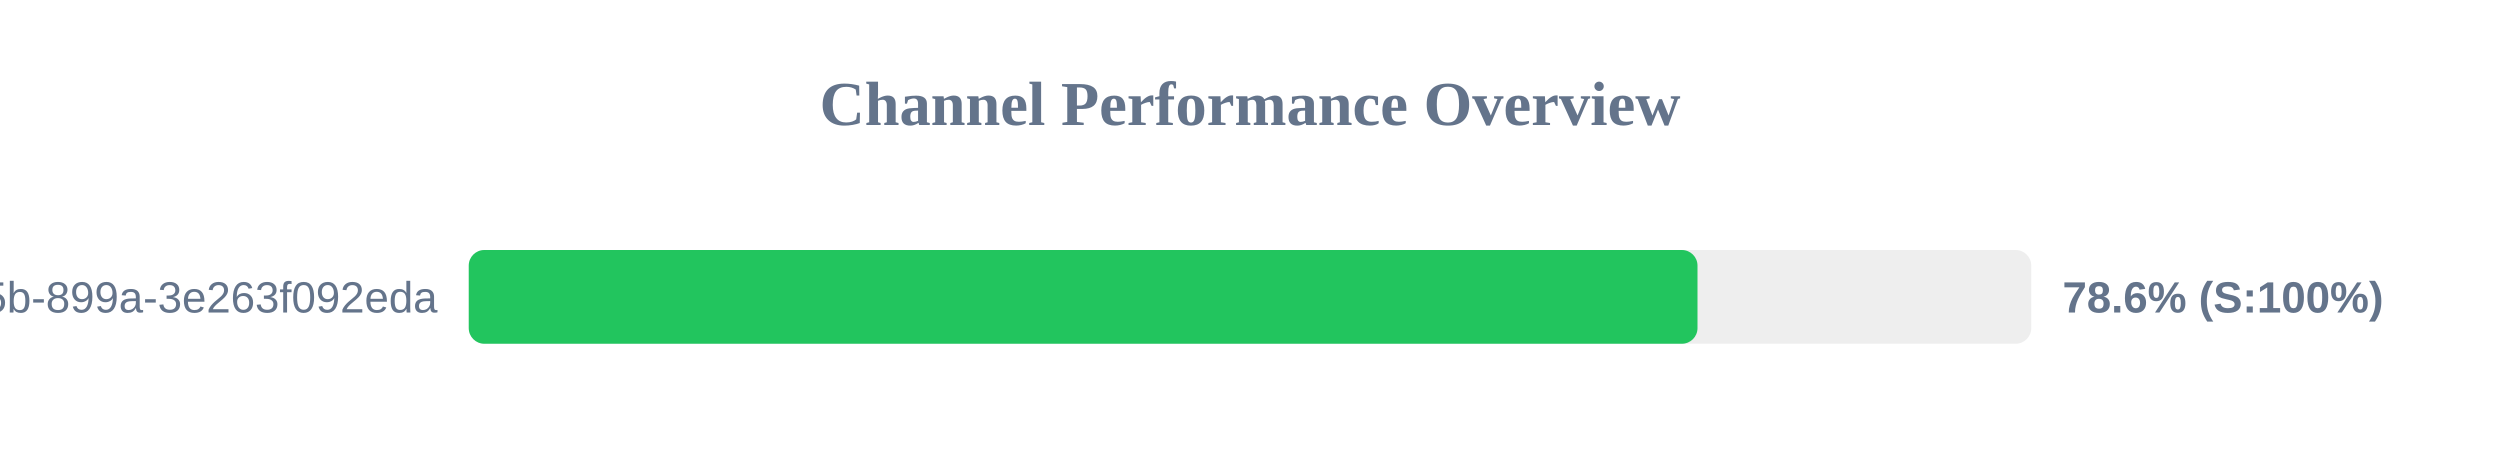
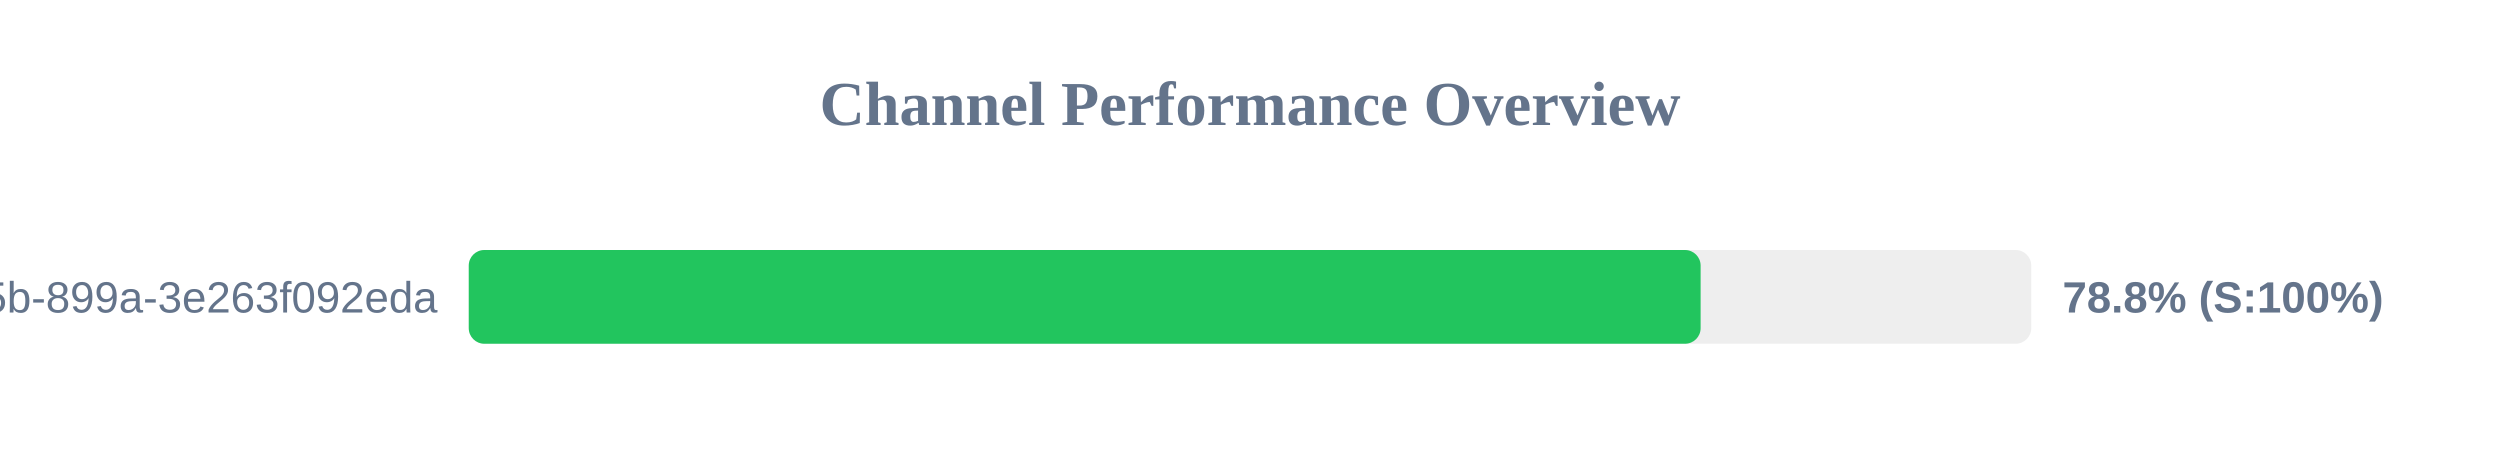
<svg xmlns="http://www.w3.org/2000/svg" width="800" height="150" version="1.1">
  <style>
        .row { font: 14px Arial; fill: #64748b; }
        .score { font: bold 14px Arial; fill: #64748b; }
    </style>
  <text x="400" y="40" text-anchor="middle" font-size="20px" font-weight="bold" fill="#64748b">Channel Performance Overview</text>
  <rect x="150" y="80" width="500" height="30" fill="#eee" rx="5" />
-   <rect x="150" y="80" width="393.2" height="30" fill="#22c55e" rx="5" />
+   <rect x="150" y="80" width="394.2" height="30" fill="#22c55e" rx="5" />
  <text x="140" y="100" text-anchor="end" class="row">?uuid=6bf726db-fb0b-405b-899a-3e263f092eda</text>
-   <text x="660" y="100" text-anchor="start" class="score">78.6% (S:100%)</text>
+   <text x="660" y="100" text-anchor="start" class="score">78.8% (S:100%)</text>
</svg>
